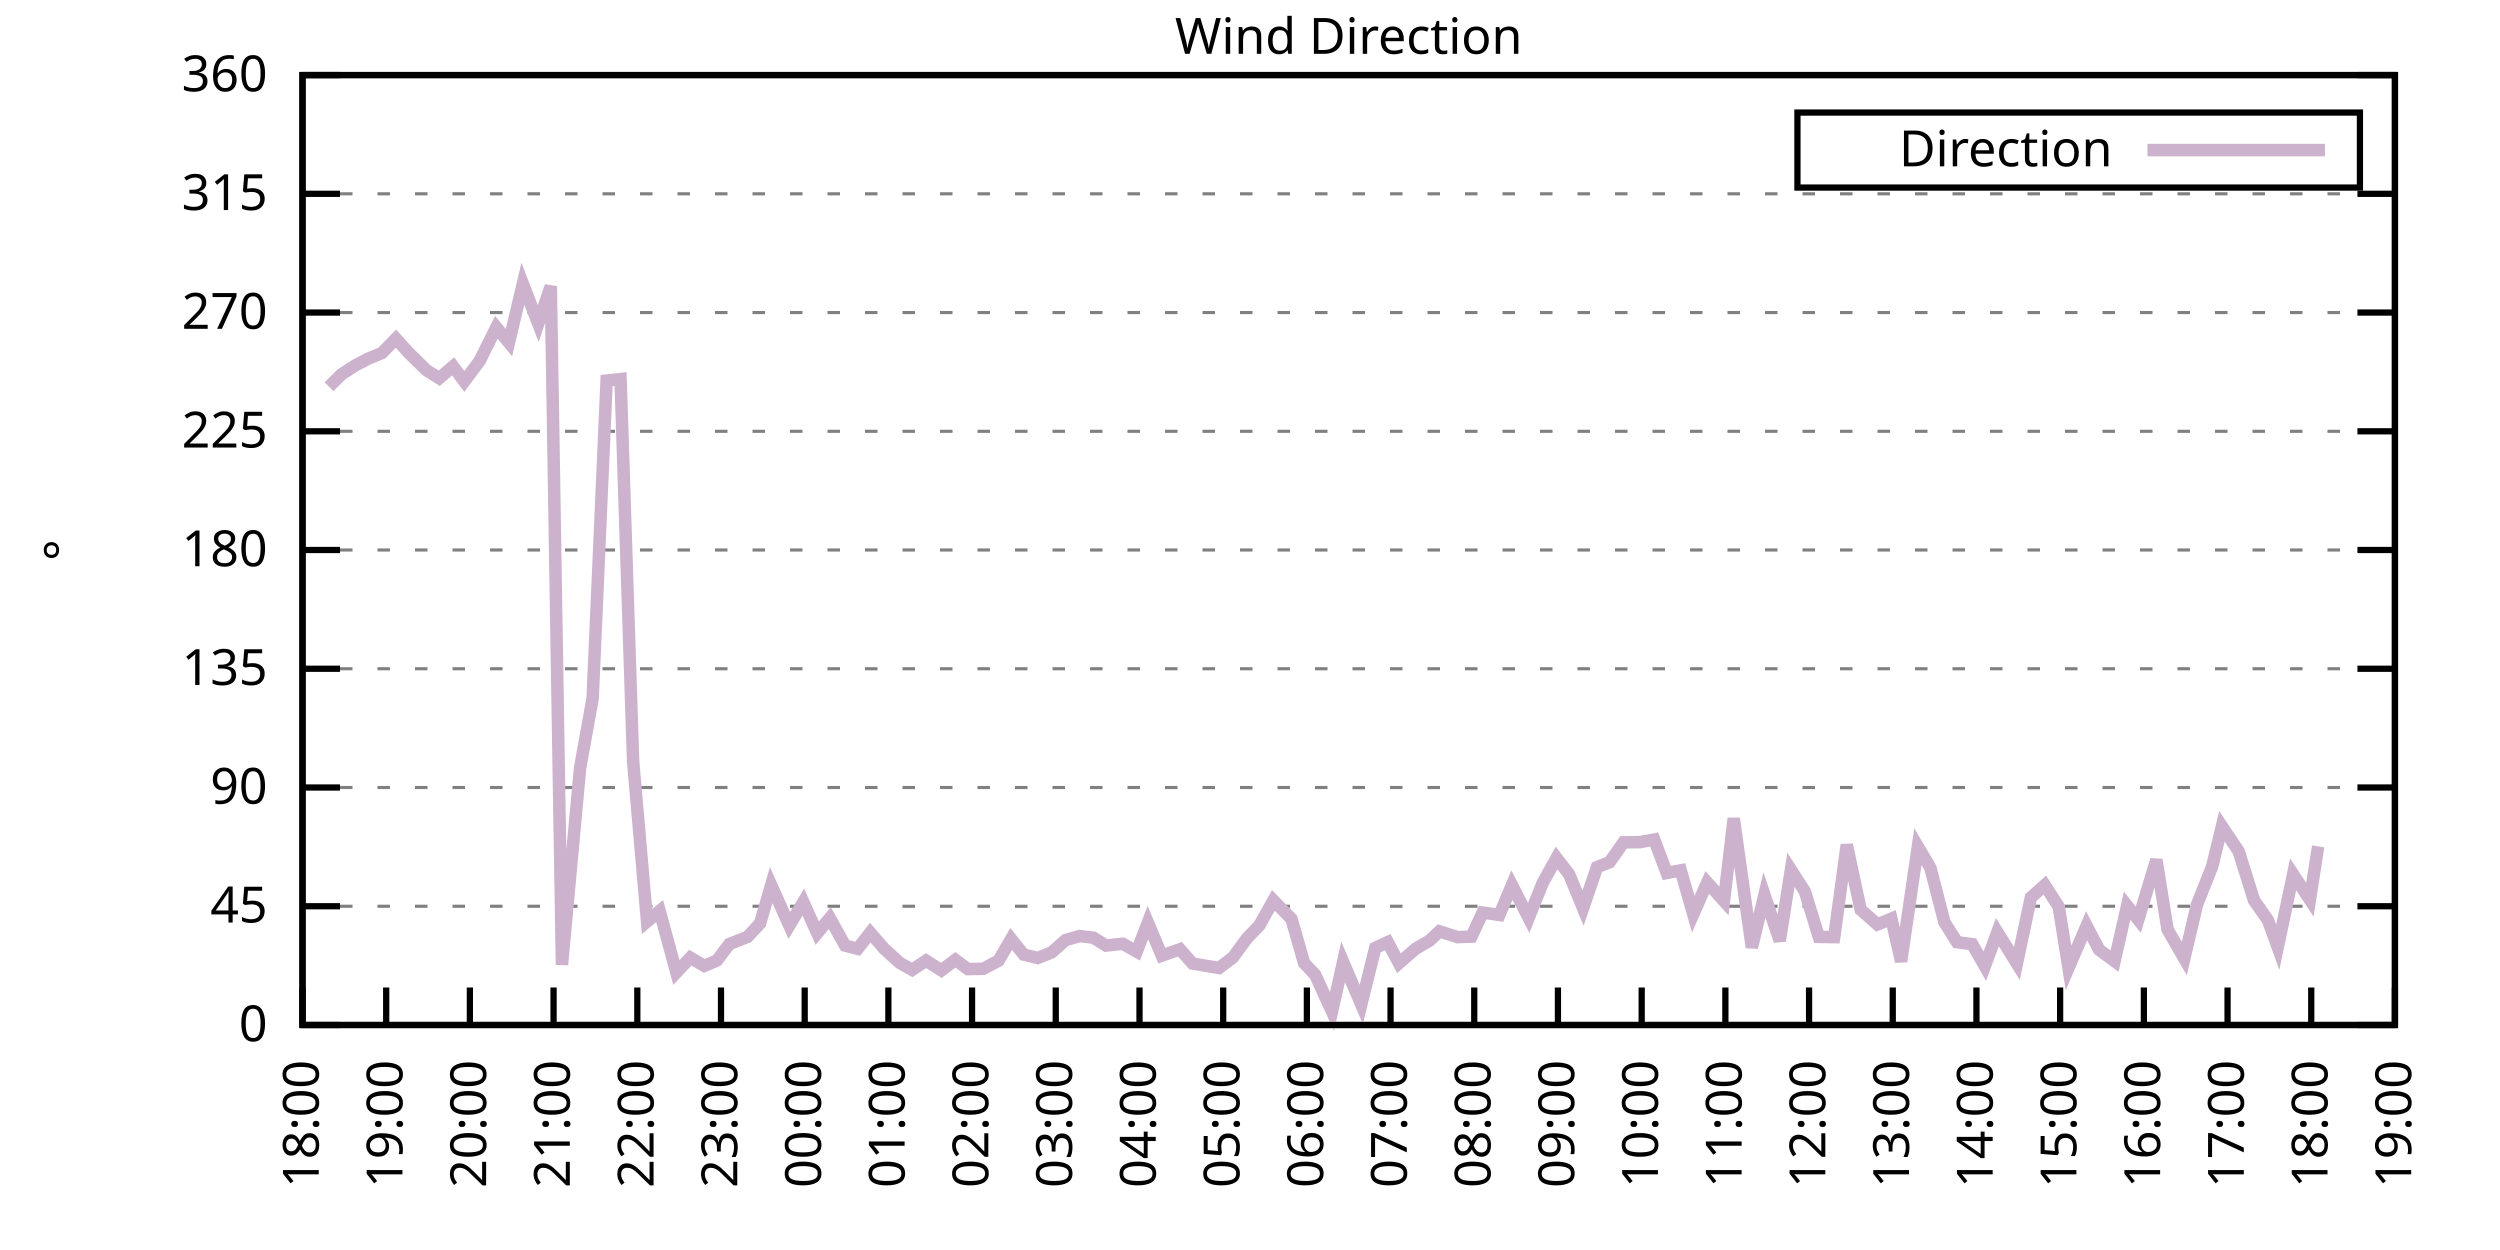
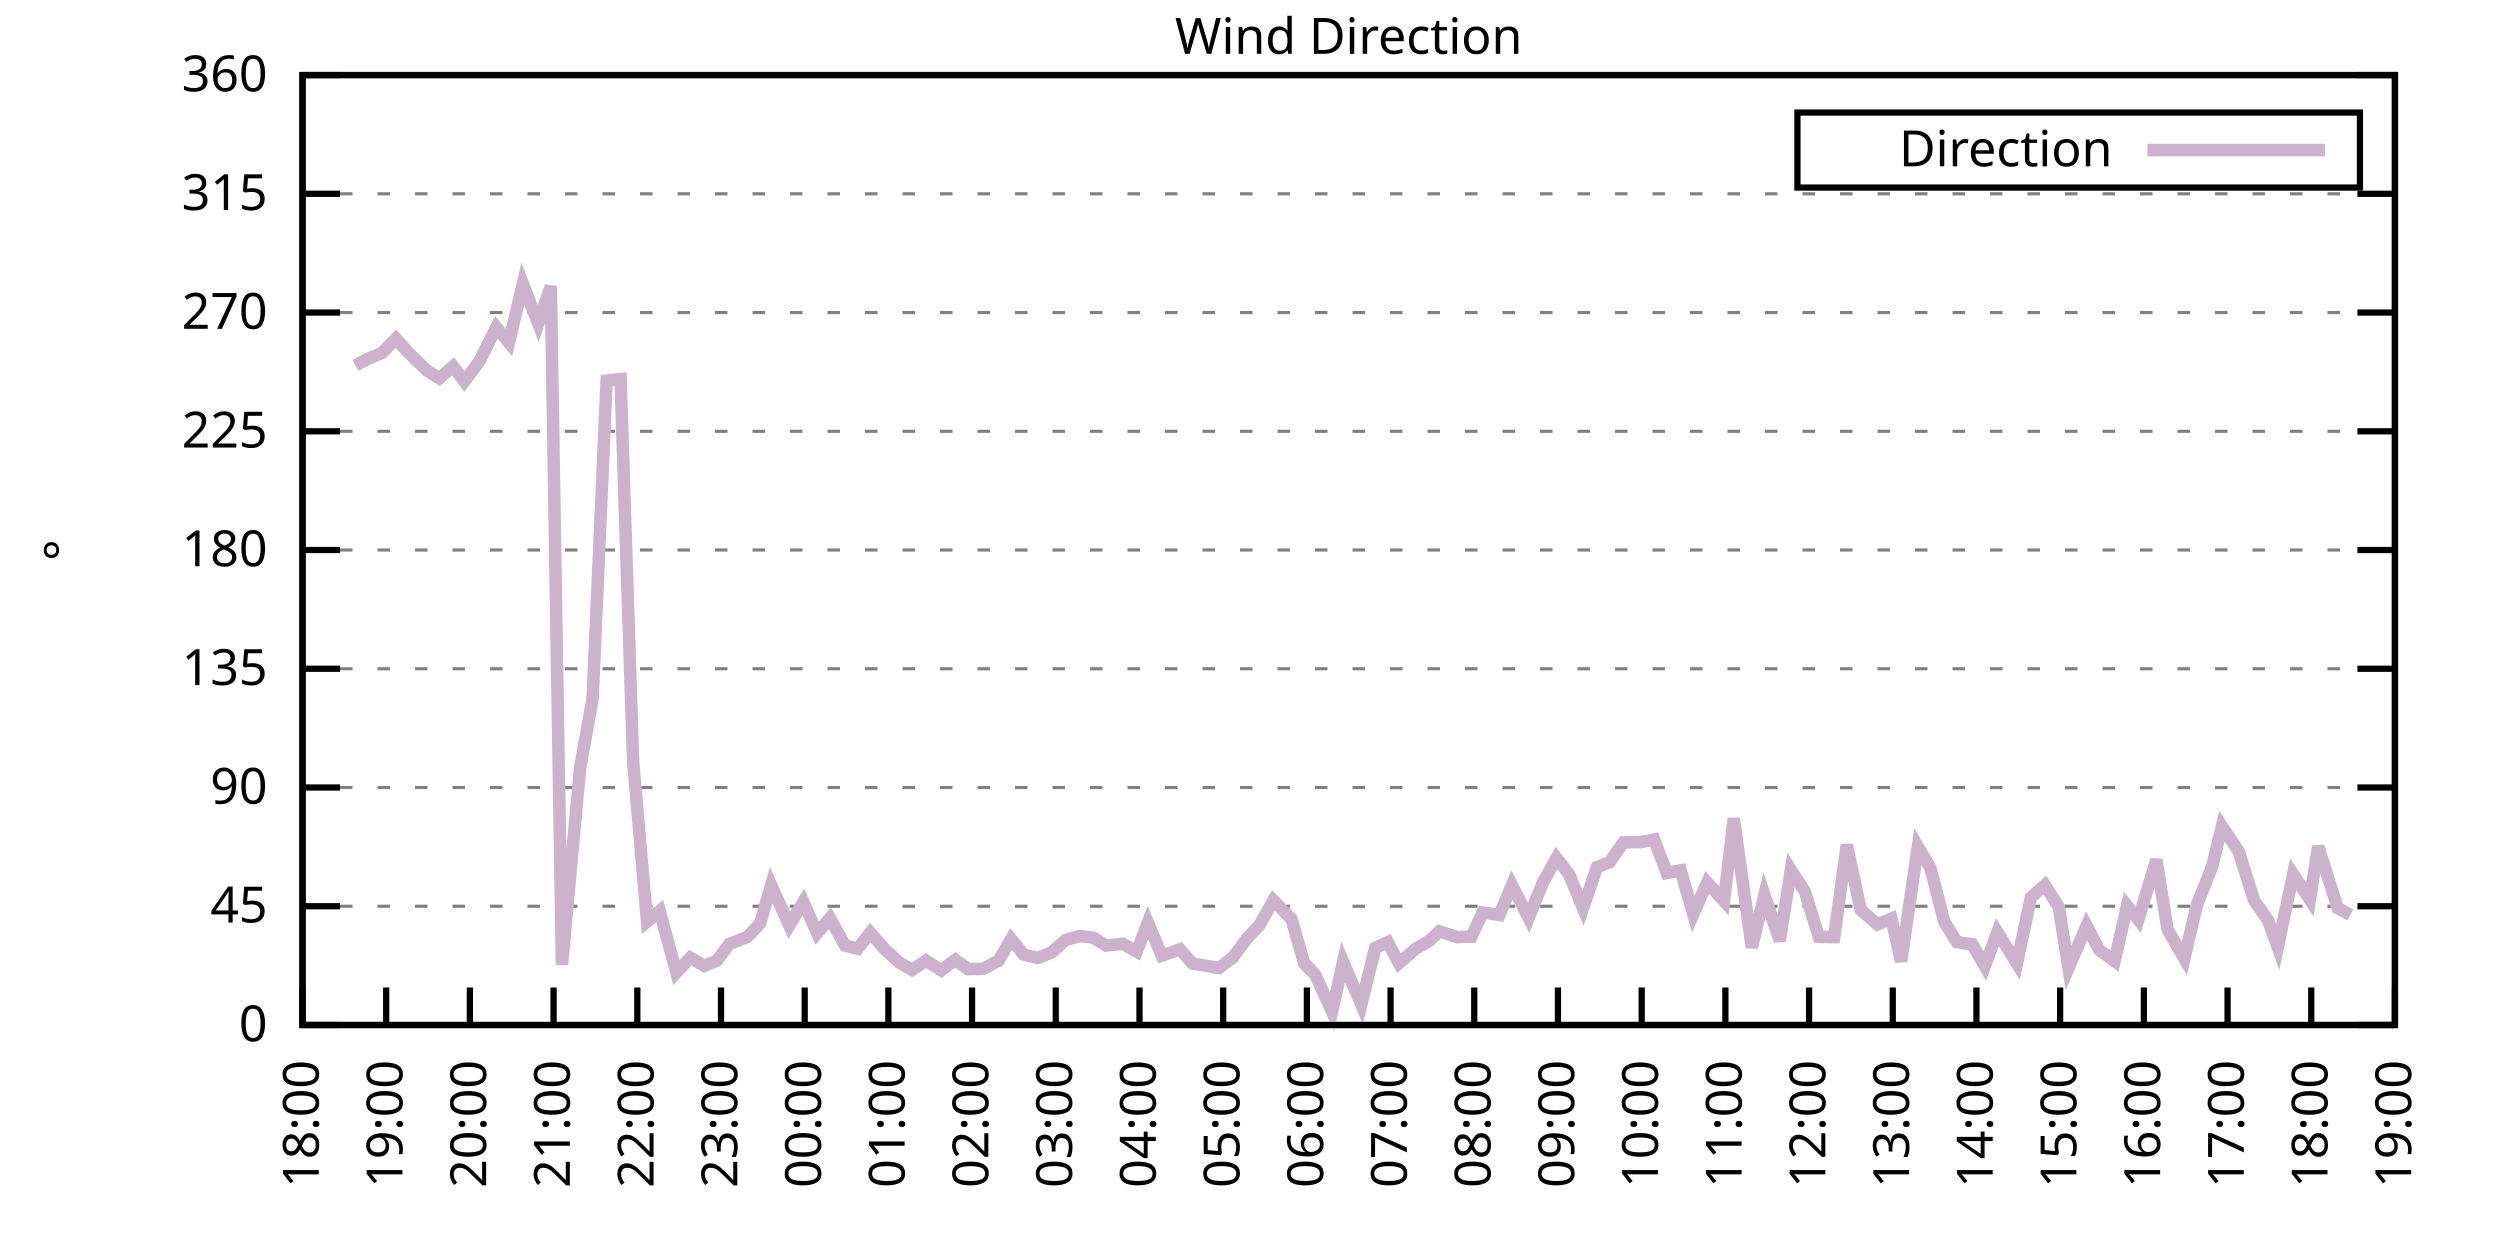
<svg xmlns="http://www.w3.org/2000/svg" xmlns:xlink="http://www.w3.org/1999/xlink" width="400" height="200" viewBox="0 0 400 200">
  <g id="gnuplot_canvas">
    <rect x="0" y="0" width="400" height="200" fill="none" />
    <defs>
      <circle id="gpDot" r="0.5" stroke-width="0.5" stroke="currentColor" />
      <path id="gpPt0" stroke-width="0.333" stroke="currentColor" d="M-1,0 h2 M0,-1 v2" />
      <path id="gpPt1" stroke-width="0.333" stroke="currentColor" d="M-1,-1 L1,1 M1,-1 L-1,1" />
      <path id="gpPt2" stroke-width="0.333" stroke="currentColor" d="M-1,0 L1,0 M0,-1 L0,1 M-1,-1 L1,1 M-1,1 L1,-1" />
      <rect id="gpPt3" stroke-width="0.333" stroke="currentColor" x="-1" y="-1" width="2" height="2" />
      <rect id="gpPt4" stroke-width="0.333" stroke="currentColor" fill="currentColor" x="-1" y="-1" width="2" height="2" />
      <circle id="gpPt5" stroke-width="0.333" stroke="currentColor" cx="0" cy="0" r="1" />
      <use xlink:href="#gpPt5" id="gpPt6" fill="currentColor" stroke="none" />
      <path id="gpPt7" stroke-width="0.333" stroke="currentColor" d="M0,-1.33 L-1.33,0.67 L1.33,0.67 z" />
      <use xlink:href="#gpPt7" id="gpPt8" fill="currentColor" stroke="none" />
      <use xlink:href="#gpPt7" id="gpPt9" stroke="currentColor" transform="rotate(180)" />
      <use xlink:href="#gpPt9" id="gpPt10" fill="currentColor" stroke="none" />
      <use xlink:href="#gpPt3" id="gpPt11" stroke="currentColor" transform="rotate(45)" />
      <use xlink:href="#gpPt11" id="gpPt12" fill="currentColor" stroke="none" />
      <path id="gpPt13" stroke-width="0.333" stroke="currentColor" d="M0,1.330 L1.265,0.411 L0.782,-1.067 L-0.782,-1.076 L-1.265,0.411 z" />
      <use xlink:href="#gpPt13" id="gpPt14" fill="currentColor" stroke="none" />
      <filter id="textbox" filterUnits="objectBoundingBox" x="0" y="0" height="1" width="1">
        <feFlood flood-color="white" flood-opacity="1" result="bgnd" />
        <feComposite in="SourceGraphic" in2="bgnd" operator="atop" />
      </filter>
      <filter id="greybox" filterUnits="objectBoundingBox" x="0" y="0" height="1" width="1">
        <feFlood flood-color="lightgrey" flood-opacity="1" result="grey" />
        <feComposite in="SourceGraphic" in2="grey" operator="atop" />
      </filter>
    </defs>
    <g fill="none" color="white" stroke="currentColor" stroke-width="1.00" stroke-linecap="butt" stroke-linejoin="miter">
</g>
    <g fill="none" color="black" stroke="currentColor" stroke-width="1.00" stroke-linecap="butt" stroke-linejoin="miter">
      <g stroke="none" shape-rendering="crispEdges">
        <polygon fill="rgb(255, 255, 255)" points="48.40,164.00 383.18,164.00 383.18,12.02 48.40,12.02 " />
      </g>
    </g>
    <g fill="none" color="black" stroke="currentColor" stroke-width="1.00" stroke-linecap="butt" stroke-linejoin="miter">
</g>
    <g fill="none" color="black" stroke="black" stroke-width="0.50" stroke-linecap="butt" stroke-linejoin="miter">
</g>
    <g fill="none" color="gray" stroke="currentColor" stroke-width="0.50" stroke-linecap="butt" stroke-linejoin="miter">
      <path stroke="gray" stroke-dasharray="2,4" class="gridline" d="M48.40,164.00 L383.19,164.00  " />
    </g>
    <g fill="none" color="gray" stroke="gray" stroke-width="1.00" stroke-linecap="butt" stroke-linejoin="miter">
</g>
    <g fill="none" color="black" stroke="currentColor" stroke-width="1.00" stroke-linecap="butt" stroke-linejoin="miter">
      <path stroke="black" d="M48.40,164.00 L54.40,164.00 M383.19,164.00 L377.19,164.00  " />
      <g transform="translate(42.80,166.60)" stroke="none" fill="black" font-family="Sans" font-size="8.00" text-anchor="end">
        <text>
          <tspan font-family="Sans"> 0</tspan>
        </text>
      </g>
    </g>
    <g fill="none" color="black" stroke="currentColor" stroke-width="1.00" stroke-linecap="butt" stroke-linejoin="miter">
</g>
    <g fill="none" color="black" stroke="black" stroke-width="0.50" stroke-linecap="butt" stroke-linejoin="miter">
</g>
    <g fill="none" color="gray" stroke="currentColor" stroke-width="0.50" stroke-linecap="butt" stroke-linejoin="miter">
      <path stroke="gray" stroke-dasharray="2,4" class="gridline" d="M48.40,145.00 L383.19,145.00  " />
    </g>
    <g fill="none" color="gray" stroke="gray" stroke-width="1.00" stroke-linecap="butt" stroke-linejoin="miter">
</g>
    <g fill="none" color="black" stroke="currentColor" stroke-width="1.00" stroke-linecap="butt" stroke-linejoin="miter">
      <path stroke="black" d="M48.40,145.00 L54.40,145.00 M383.19,145.00 L377.19,145.00  " />
      <g transform="translate(42.80,147.60)" stroke="none" fill="black" font-family="Sans" font-size="8.00" text-anchor="end">
        <text>
          <tspan font-family="Sans"> 45</tspan>
        </text>
      </g>
    </g>
    <g fill="none" color="black" stroke="currentColor" stroke-width="1.00" stroke-linecap="butt" stroke-linejoin="miter">
</g>
    <g fill="none" color="black" stroke="black" stroke-width="0.50" stroke-linecap="butt" stroke-linejoin="miter">
</g>
    <g fill="none" color="gray" stroke="currentColor" stroke-width="0.50" stroke-linecap="butt" stroke-linejoin="miter">
      <path stroke="gray" stroke-dasharray="2,4" class="gridline" d="M48.40,126.00 L383.19,126.00  " />
    </g>
    <g fill="none" color="gray" stroke="gray" stroke-width="1.00" stroke-linecap="butt" stroke-linejoin="miter">
</g>
    <g fill="none" color="black" stroke="currentColor" stroke-width="1.00" stroke-linecap="butt" stroke-linejoin="miter">
      <path stroke="black" d="M48.40,126.00 L54.40,126.00 M383.19,126.00 L377.19,126.00  " />
      <g transform="translate(42.80,128.60)" stroke="none" fill="black" font-family="Sans" font-size="8.00" text-anchor="end">
        <text>
          <tspan font-family="Sans"> 90</tspan>
        </text>
      </g>
    </g>
    <g fill="none" color="black" stroke="currentColor" stroke-width="1.00" stroke-linecap="butt" stroke-linejoin="miter">
</g>
    <g fill="none" color="black" stroke="black" stroke-width="0.50" stroke-linecap="butt" stroke-linejoin="miter">
</g>
    <g fill="none" color="gray" stroke="currentColor" stroke-width="0.50" stroke-linecap="butt" stroke-linejoin="miter">
      <path stroke="gray" stroke-dasharray="2,4" class="gridline" d="M48.40,107.00 L383.19,107.00  " />
    </g>
    <g fill="none" color="gray" stroke="gray" stroke-width="1.00" stroke-linecap="butt" stroke-linejoin="miter">
</g>
    <g fill="none" color="black" stroke="currentColor" stroke-width="1.00" stroke-linecap="butt" stroke-linejoin="miter">
      <path stroke="black" d="M48.40,107.00 L54.40,107.00 M383.19,107.00 L377.19,107.00  " />
      <g transform="translate(42.80,109.60)" stroke="none" fill="black" font-family="Sans" font-size="8.00" text-anchor="end">
        <text>
          <tspan font-family="Sans"> 135</tspan>
        </text>
      </g>
    </g>
    <g fill="none" color="black" stroke="currentColor" stroke-width="1.00" stroke-linecap="butt" stroke-linejoin="miter">
</g>
    <g fill="none" color="black" stroke="black" stroke-width="0.50" stroke-linecap="butt" stroke-linejoin="miter">
</g>
    <g fill="none" color="gray" stroke="currentColor" stroke-width="0.50" stroke-linecap="butt" stroke-linejoin="miter">
      <path stroke="gray" stroke-dasharray="2,4" class="gridline" d="M48.40,88.00 L383.19,88.00  " />
    </g>
    <g fill="none" color="gray" stroke="gray" stroke-width="1.00" stroke-linecap="butt" stroke-linejoin="miter">
</g>
    <g fill="none" color="black" stroke="currentColor" stroke-width="1.00" stroke-linecap="butt" stroke-linejoin="miter">
      <path stroke="black" d="M48.40,88.00 L54.40,88.00 M383.19,88.00 L377.19,88.00  " />
      <g transform="translate(42.80,90.60)" stroke="none" fill="black" font-family="Sans" font-size="8.00" text-anchor="end">
        <text>
          <tspan font-family="Sans"> 180</tspan>
        </text>
      </g>
    </g>
    <g fill="none" color="black" stroke="currentColor" stroke-width="1.00" stroke-linecap="butt" stroke-linejoin="miter">
</g>
    <g fill="none" color="black" stroke="black" stroke-width="0.50" stroke-linecap="butt" stroke-linejoin="miter">
</g>
    <g fill="none" color="gray" stroke="currentColor" stroke-width="0.50" stroke-linecap="butt" stroke-linejoin="miter">
      <path stroke="gray" stroke-dasharray="2,4" class="gridline" d="M48.40,69.01 L383.19,69.01  " />
    </g>
    <g fill="none" color="gray" stroke="gray" stroke-width="1.00" stroke-linecap="butt" stroke-linejoin="miter">
</g>
    <g fill="none" color="black" stroke="currentColor" stroke-width="1.00" stroke-linecap="butt" stroke-linejoin="miter">
      <path stroke="black" d="M48.40,69.01 L54.40,69.01 M383.19,69.01 L377.19,69.01  " />
      <g transform="translate(42.80,71.61)" stroke="none" fill="black" font-family="Sans" font-size="8.00" text-anchor="end">
        <text>
          <tspan font-family="Sans"> 225</tspan>
        </text>
      </g>
    </g>
    <g fill="none" color="black" stroke="currentColor" stroke-width="1.00" stroke-linecap="butt" stroke-linejoin="miter">
</g>
    <g fill="none" color="black" stroke="black" stroke-width="0.50" stroke-linecap="butt" stroke-linejoin="miter">
</g>
    <g fill="none" color="gray" stroke="currentColor" stroke-width="0.50" stroke-linecap="butt" stroke-linejoin="miter">
      <path stroke="gray" stroke-dasharray="2,4" class="gridline" d="M48.40,50.01 L383.19,50.01  " />
    </g>
    <g fill="none" color="gray" stroke="gray" stroke-width="1.00" stroke-linecap="butt" stroke-linejoin="miter">
</g>
    <g fill="none" color="black" stroke="currentColor" stroke-width="1.00" stroke-linecap="butt" stroke-linejoin="miter">
      <path stroke="black" d="M48.40,50.01 L54.40,50.01 M383.19,50.01 L377.19,50.01  " />
      <g transform="translate(42.80,52.61)" stroke="none" fill="black" font-family="Sans" font-size="8.00" text-anchor="end">
        <text>
          <tspan font-family="Sans"> 270</tspan>
        </text>
      </g>
    </g>
    <g fill="none" color="black" stroke="currentColor" stroke-width="1.00" stroke-linecap="butt" stroke-linejoin="miter">
</g>
    <g fill="none" color="black" stroke="black" stroke-width="0.50" stroke-linecap="butt" stroke-linejoin="miter">
</g>
    <g fill="none" color="gray" stroke="currentColor" stroke-width="0.50" stroke-linecap="butt" stroke-linejoin="miter">
      <path stroke="gray" stroke-dasharray="2,4" class="gridline" d="M48.40,31.01 L383.19,31.01  " />
    </g>
    <g fill="none" color="gray" stroke="gray" stroke-width="1.00" stroke-linecap="butt" stroke-linejoin="miter">
</g>
    <g fill="none" color="black" stroke="currentColor" stroke-width="1.00" stroke-linecap="butt" stroke-linejoin="miter">
      <path stroke="black" d="M48.40,31.01 L54.40,31.01 M383.19,31.01 L377.19,31.01  " />
      <g transform="translate(42.80,33.61)" stroke="none" fill="black" font-family="Sans" font-size="8.00" text-anchor="end">
        <text>
          <tspan font-family="Sans"> 315</tspan>
        </text>
      </g>
    </g>
    <g fill="none" color="black" stroke="currentColor" stroke-width="1.00" stroke-linecap="butt" stroke-linejoin="miter">
</g>
    <g fill="none" color="black" stroke="black" stroke-width="0.50" stroke-linecap="butt" stroke-linejoin="miter">
</g>
    <g fill="none" color="gray" stroke="currentColor" stroke-width="0.50" stroke-linecap="butt" stroke-linejoin="miter">
      <path stroke="gray" stroke-dasharray="2,4" class="gridline" d="M48.40,12.01 L383.19,12.01  " />
    </g>
    <g fill="none" color="gray" stroke="gray" stroke-width="1.00" stroke-linecap="butt" stroke-linejoin="miter">
</g>
    <g fill="none" color="black" stroke="currentColor" stroke-width="1.00" stroke-linecap="butt" stroke-linejoin="miter">
      <path stroke="black" d="M48.40,12.01 L54.40,12.01 M383.19,12.01 L377.19,12.01  " />
      <g transform="translate(42.80,14.61)" stroke="none" fill="black" font-family="Sans" font-size="8.00" text-anchor="end">
        <text>
          <tspan font-family="Sans"> 360</tspan>
        </text>
      </g>
    </g>
    <g fill="none" color="black" stroke="currentColor" stroke-width="1.00" stroke-linecap="butt" stroke-linejoin="miter">
      <path stroke="black" d="M48.40,164.00 L48.40,158.00  " />
      <g transform="translate(51.00,169.60) rotate(270.00)" stroke="none" fill="black" font-family="Sans" font-size="8.00" text-anchor="end">
        <text>
          <tspan font-family="Sans">18:00</tspan>
        </text>
      </g>
    </g>
    <g fill="none" color="black" stroke="currentColor" stroke-width="1.00" stroke-linecap="butt" stroke-linejoin="miter">
      <path stroke="black" d="M61.79,164.00 L61.79,158.00  " />
      <g transform="translate(64.39,169.60) rotate(270.00)" stroke="none" fill="black" font-family="Sans" font-size="8.00" text-anchor="end">
        <text>
          <tspan font-family="Sans">19:00</tspan>
        </text>
      </g>
    </g>
    <g fill="none" color="black" stroke="currentColor" stroke-width="1.00" stroke-linecap="butt" stroke-linejoin="miter">
      <path stroke="black" d="M75.18,164.00 L75.18,158.00  " />
      <g transform="translate(77.78,169.60) rotate(270.00)" stroke="none" fill="black" font-family="Sans" font-size="8.00" text-anchor="end">
        <text>
          <tspan font-family="Sans">20:00</tspan>
        </text>
      </g>
    </g>
    <g fill="none" color="black" stroke="currentColor" stroke-width="1.00" stroke-linecap="butt" stroke-linejoin="miter">
      <path stroke="black" d="M88.57,164.00 L88.57,158.00  " />
      <g transform="translate(91.17,169.60) rotate(270.00)" stroke="none" fill="black" font-family="Sans" font-size="8.00" text-anchor="end">
        <text>
          <tspan font-family="Sans">21:00</tspan>
        </text>
      </g>
    </g>
    <g fill="none" color="black" stroke="currentColor" stroke-width="1.00" stroke-linecap="butt" stroke-linejoin="miter">
      <path stroke="black" d="M101.97,164.00 L101.97,158.00  " />
      <g transform="translate(104.57,169.60) rotate(270.00)" stroke="none" fill="black" font-family="Sans" font-size="8.00" text-anchor="end">
        <text>
          <tspan font-family="Sans">22:00</tspan>
        </text>
      </g>
    </g>
    <g fill="none" color="black" stroke="currentColor" stroke-width="1.00" stroke-linecap="butt" stroke-linejoin="miter">
      <path stroke="black" d="M115.36,164.00 L115.36,158.00  " />
      <g transform="translate(117.96,169.60) rotate(270.00)" stroke="none" fill="black" font-family="Sans" font-size="8.00" text-anchor="end">
        <text>
          <tspan font-family="Sans">23:00</tspan>
        </text>
      </g>
    </g>
    <g fill="none" color="black" stroke="currentColor" stroke-width="1.00" stroke-linecap="butt" stroke-linejoin="miter">
      <path stroke="black" d="M128.75,164.00 L128.75,158.00  " />
      <g transform="translate(131.35,169.60) rotate(270.00)" stroke="none" fill="black" font-family="Sans" font-size="8.00" text-anchor="end">
        <text>
          <tspan font-family="Sans">00:00</tspan>
        </text>
      </g>
    </g>
    <g fill="none" color="black" stroke="currentColor" stroke-width="1.00" stroke-linecap="butt" stroke-linejoin="miter">
      <path stroke="black" d="M142.14,164.00 L142.14,158.00  " />
      <g transform="translate(144.74,169.60) rotate(270.00)" stroke="none" fill="black" font-family="Sans" font-size="8.00" text-anchor="end">
        <text>
          <tspan font-family="Sans">01:00</tspan>
        </text>
      </g>
    </g>
    <g fill="none" color="black" stroke="currentColor" stroke-width="1.00" stroke-linecap="butt" stroke-linejoin="miter">
      <path stroke="black" d="M155.53,164.00 L155.53,158.00  " />
      <g transform="translate(158.13,169.60) rotate(270.00)" stroke="none" fill="black" font-family="Sans" font-size="8.00" text-anchor="end">
        <text>
          <tspan font-family="Sans">02:00</tspan>
        </text>
      </g>
    </g>
    <g fill="none" color="black" stroke="currentColor" stroke-width="1.00" stroke-linecap="butt" stroke-linejoin="miter">
      <path stroke="black" d="M168.92,164.00 L168.92,158.00  " />
      <g transform="translate(171.52,169.60) rotate(270.00)" stroke="none" fill="black" font-family="Sans" font-size="8.00" text-anchor="end">
        <text>
          <tspan font-family="Sans">03:00</tspan>
        </text>
      </g>
    </g>
    <g fill="none" color="black" stroke="currentColor" stroke-width="1.00" stroke-linecap="butt" stroke-linejoin="miter">
      <path stroke="black" d="M182.32,164.00 L182.32,158.00  " />
      <g transform="translate(184.92,169.60) rotate(270.00)" stroke="none" fill="black" font-family="Sans" font-size="8.00" text-anchor="end">
        <text>
          <tspan font-family="Sans">04:00</tspan>
        </text>
      </g>
    </g>
    <g fill="none" color="black" stroke="currentColor" stroke-width="1.00" stroke-linecap="butt" stroke-linejoin="miter">
      <path stroke="black" d="M195.71,164.00 L195.71,158.00  " />
      <g transform="translate(198.31,169.60) rotate(270.00)" stroke="none" fill="black" font-family="Sans" font-size="8.00" text-anchor="end">
        <text>
          <tspan font-family="Sans">05:00</tspan>
        </text>
      </g>
    </g>
    <g fill="none" color="black" stroke="currentColor" stroke-width="1.00" stroke-linecap="butt" stroke-linejoin="miter">
      <path stroke="black" d="M209.10,164.00 L209.10,158.00  " />
      <g transform="translate(211.70,169.60) rotate(270.00)" stroke="none" fill="black" font-family="Sans" font-size="8.00" text-anchor="end">
        <text>
          <tspan font-family="Sans">06:00</tspan>
        </text>
      </g>
    </g>
    <g fill="none" color="black" stroke="currentColor" stroke-width="1.00" stroke-linecap="butt" stroke-linejoin="miter">
      <path stroke="black" d="M222.49,164.00 L222.49,158.00  " />
      <g transform="translate(225.09,169.60) rotate(270.00)" stroke="none" fill="black" font-family="Sans" font-size="8.00" text-anchor="end">
        <text>
          <tspan font-family="Sans">07:00</tspan>
        </text>
      </g>
    </g>
    <g fill="none" color="black" stroke="currentColor" stroke-width="1.00" stroke-linecap="butt" stroke-linejoin="miter">
      <path stroke="black" d="M235.88,164.00 L235.88,158.00  " />
      <g transform="translate(238.48,169.60) rotate(270.00)" stroke="none" fill="black" font-family="Sans" font-size="8.00" text-anchor="end">
        <text>
          <tspan font-family="Sans">08:00</tspan>
        </text>
      </g>
    </g>
    <g fill="none" color="black" stroke="currentColor" stroke-width="1.00" stroke-linecap="butt" stroke-linejoin="miter">
      <path stroke="black" d="M249.27,164.00 L249.27,158.00  " />
      <g transform="translate(251.87,169.60) rotate(270.00)" stroke="none" fill="black" font-family="Sans" font-size="8.00" text-anchor="end">
        <text>
          <tspan font-family="Sans">09:00</tspan>
        </text>
      </g>
    </g>
    <g fill="none" color="black" stroke="currentColor" stroke-width="1.00" stroke-linecap="butt" stroke-linejoin="miter">
      <path stroke="black" d="M262.67,164.00 L262.67,158.00  " />
      <g transform="translate(265.27,169.60) rotate(270.00)" stroke="none" fill="black" font-family="Sans" font-size="8.00" text-anchor="end">
        <text>
          <tspan font-family="Sans">10:00</tspan>
        </text>
      </g>
    </g>
    <g fill="none" color="black" stroke="currentColor" stroke-width="1.00" stroke-linecap="butt" stroke-linejoin="miter">
      <path stroke="black" d="M276.06,164.00 L276.06,158.00  " />
      <g transform="translate(278.66,169.60) rotate(270.00)" stroke="none" fill="black" font-family="Sans" font-size="8.00" text-anchor="end">
        <text>
          <tspan font-family="Sans">11:00</tspan>
        </text>
      </g>
    </g>
    <g fill="none" color="black" stroke="currentColor" stroke-width="1.00" stroke-linecap="butt" stroke-linejoin="miter">
      <path stroke="black" d="M289.45,164.00 L289.45,158.00  " />
      <g transform="translate(292.05,169.60) rotate(270.00)" stroke="none" fill="black" font-family="Sans" font-size="8.00" text-anchor="end">
        <text>
          <tspan font-family="Sans">12:00</tspan>
        </text>
      </g>
    </g>
    <g fill="none" color="black" stroke="currentColor" stroke-width="1.00" stroke-linecap="butt" stroke-linejoin="miter">
      <path stroke="black" d="M302.84,164.00 L302.84,158.00  " />
      <g transform="translate(305.44,169.60) rotate(270.00)" stroke="none" fill="black" font-family="Sans" font-size="8.00" text-anchor="end">
        <text>
          <tspan font-family="Sans">13:00</tspan>
        </text>
      </g>
    </g>
    <g fill="none" color="black" stroke="currentColor" stroke-width="1.00" stroke-linecap="butt" stroke-linejoin="miter">
      <path stroke="black" d="M316.23,164.00 L316.23,158.00  " />
      <g transform="translate(318.83,169.60) rotate(270.00)" stroke="none" fill="black" font-family="Sans" font-size="8.00" text-anchor="end">
        <text>
          <tspan font-family="Sans">14:00</tspan>
        </text>
      </g>
    </g>
    <g fill="none" color="black" stroke="currentColor" stroke-width="1.00" stroke-linecap="butt" stroke-linejoin="miter">
      <path stroke="black" d="M329.62,164.00 L329.62,158.00  " />
      <g transform="translate(332.22,169.60) rotate(270.00)" stroke="none" fill="black" font-family="Sans" font-size="8.00" text-anchor="end">
        <text>
          <tspan font-family="Sans">15:00</tspan>
        </text>
      </g>
    </g>
    <g fill="none" color="black" stroke="currentColor" stroke-width="1.00" stroke-linecap="butt" stroke-linejoin="miter">
      <path stroke="black" d="M343.02,164.00 L343.02,158.00  " />
      <g transform="translate(345.62,169.60) rotate(270.00)" stroke="none" fill="black" font-family="Sans" font-size="8.00" text-anchor="end">
        <text>
          <tspan font-family="Sans">16:00</tspan>
        </text>
      </g>
    </g>
    <g fill="none" color="black" stroke="currentColor" stroke-width="1.00" stroke-linecap="butt" stroke-linejoin="miter">
      <path stroke="black" d="M356.41,164.00 L356.41,158.00  " />
      <g transform="translate(359.01,169.60) rotate(270.00)" stroke="none" fill="black" font-family="Sans" font-size="8.00" text-anchor="end">
        <text>
          <tspan font-family="Sans">17:00</tspan>
        </text>
      </g>
    </g>
    <g fill="none" color="black" stroke="currentColor" stroke-width="1.00" stroke-linecap="butt" stroke-linejoin="miter">
      <path stroke="black" d="M369.80,164.00 L369.80,158.00  " />
      <g transform="translate(372.40,169.60) rotate(270.00)" stroke="none" fill="black" font-family="Sans" font-size="8.00" text-anchor="end">
        <text>
          <tspan font-family="Sans">18:00</tspan>
        </text>
      </g>
    </g>
    <g fill="none" color="black" stroke="currentColor" stroke-width="1.00" stroke-linecap="butt" stroke-linejoin="miter">
      <path stroke="black" d="M383.19,164.00 L383.19,158.00  " />
      <g transform="translate(385.79,169.60) rotate(270.00)" stroke="none" fill="black" font-family="Sans" font-size="8.00" text-anchor="end">
        <text>
          <tspan font-family="Sans">19:00</tspan>
        </text>
      </g>
    </g>
    <g fill="none" color="black" stroke="currentColor" stroke-width="1.00" stroke-linecap="butt" stroke-linejoin="miter">
</g>
    <g fill="none" color="black" stroke="currentColor" stroke-width="1.00" stroke-linecap="butt" stroke-linejoin="miter">
      <path stroke="black" d="M48.40,12.01 L48.40,164.00 L383.19,164.00 L383.19,12.01 L48.40,12.01 Z  " />
    </g>
    <g fill="none" color="black" stroke="currentColor" stroke-width="1.00" stroke-linecap="butt" stroke-linejoin="miter">
</g>
    <g fill="none" color="black" stroke="currentColor" stroke-width="1.00" stroke-linecap="butt" stroke-linejoin="miter">
      <path stroke="black" d="M287.59,30.01 L287.59,18.01 L377.59,18.01 L377.59,30.01 L287.59,30.01 Z  " />
    </g>
    <g id="Wind_direction_plot_1">
      <g fill="none" color="white" stroke="black" stroke-width="2.00" stroke-linecap="butt" stroke-linejoin="miter">
</g>
      <g fill="none" color="black" stroke="currentColor" stroke-width="2.00" stroke-linecap="butt" stroke-linejoin="miter">
        <g transform="translate(337.99,26.61)" stroke="none" fill="black" font-family="Sans" font-size="8.00" text-anchor="end">
          <text>
            <tspan font-family="Sans">Direction</tspan>
          </text>
        </g>
      </g>
      <g fill="none" color="black" stroke="currentColor" stroke-width="2.00" stroke-linecap="butt" stroke-linejoin="miter">
-         <path stroke="rgb(204, 178, 204)" d="M343.59,24.01 L371.99,24.01 M52.64,61.87 L54.65,59.89 L56.88,58.45 L58.89,57.40 L61.12,56.47 L63.35,54.19   L65.36,56.42 L68.26,59.25 L70.27,60.52 L72.50,58.62 L74.29,61.03 L76.75,57.73 L79.42,52.37 L81.43,54.82   L83.66,45.41 L86.12,51.78 L88.13,45.79 L89.91,154.37 L92.82,122.84 L94.82,111.77 L97.06,60.90 L99.29,60.65   L101.30,121.82 L103.53,147.45 L105.54,145.76 L108.22,155.60 L110.45,153.23 L112.68,154.54 L114.69,153.70 L116.70,151.04   L119.60,149.90 L121.61,147.75 L123.39,141.62 L126.29,148.08 L128.53,144.33 L130.76,149.31 L132.77,146.90 L135.22,151.29   L137.23,151.80 L139.24,149.22 L141.47,151.80 L143.93,154.04 L145.94,155.18 L148.17,153.70 L150.62,155.26 L152.85,153.57   L154.86,155.05 L157.32,155.01 L159.77,153.70 L161.78,150.24 L163.79,152.73 L166.02,153.28 L168.25,152.39 L170.49,150.41   L172.72,149.77 L174.95,150.03 L176.96,151.29 L179.64,151.00 L181.87,152.26 L183.66,147.62 L185.89,152.90 L188.79,151.88   L190.80,154.16 L195.04,154.88 L197.27,153.19 L199.50,150.15 L201.51,148.04 L203.74,144.07 L206.64,147.03 L208.65,154.08   L210.44,155.98 L213.12,161.85 L214.90,153.91 L217.80,160.71 L220.04,151.67 L222.04,150.74 L223.83,154.12 L226.51,151.80   L228.74,150.49 L230.30,149.01 L233.20,149.94 L235.44,149.86 L237.22,146.01 L239.90,146.39 L241.91,141.62 L244.59,146.86   L246.82,141.29 L249.05,137.28 L251.06,139.89 L253.29,145.30 L255.52,138.75 L257.53,137.95 L259.76,134.78 L262.44,134.74   L264.67,134.32 L266.68,139.68 L268.92,139.26 L270.92,146.27 L273.16,141.20 L275.83,144.16 L277.40,130.94 L280.30,151.59   L282.31,143.19 L284.76,150.53 L286.55,139.17 L288.78,142.64 L291.01,149.90 L293.47,149.94 L295.48,135.16 L297.71,145.55   L300.39,147.91 L302.62,146.99 L304.18,153.83 L306.86,135.46 L308.87,138.88 L311.10,147.53 L313.11,150.74 L315.56,151.08   L317.57,154.59 L319.58,149.14 L322.70,154.16 L324.94,143.61 L327.17,141.62 L329.40,145.09 L330.96,154.88 L333.86,148.13   L335.87,151.97 L338.33,153.78 L340.34,144.92 L342.12,147.15 L345.02,137.57 L346.81,148.72 L349.49,153.36 L351.50,144.79   L353.95,138.63 L355.51,132.21 L358.19,136.22 L360.65,144.07 L362.88,147.24 L364.44,151.55 L366.90,139.89 L369.58,143.95   L370.91,135.42  " />
+         <path stroke="rgb(204, 178, 204)" d="M343.59,24.01 L371.99,24.01 M56.88,58.45 L58.89,57.40 L61.12,56.47 L63.35,54.19 L65.36,56.42 L68.26,59.25   L70.27,60.52 L72.50,58.62 L74.29,61.03 L76.75,57.73 L79.42,52.37 L81.43,54.82 L83.66,45.41 L86.12,51.78   L88.13,45.79 L89.91,154.37 L92.82,122.84 L94.82,111.77 L97.06,60.90 L99.29,60.65 L101.30,121.82 L103.53,147.45   L105.54,145.76 L108.22,155.60 L110.45,153.23 L112.68,154.54 L114.69,153.70 L116.70,151.04 L119.60,149.90 L121.61,147.75   L123.39,141.62 L126.29,148.08 L128.53,144.33 L130.76,149.31 L132.77,146.90 L135.22,151.29 L137.23,151.80 L139.24,149.22   L141.47,151.80 L143.93,154.04 L145.94,155.18 L148.17,153.70 L150.62,155.26 L152.85,153.57 L154.86,155.05 L157.32,155.01   L159.77,153.70 L161.78,150.24 L163.79,152.73 L166.02,153.28 L168.25,152.39 L170.49,150.41 L172.72,149.77 L174.95,150.03   L176.96,151.29 L179.64,151.00 L181.87,152.26 L183.66,147.62 L185.89,152.90 L188.79,151.88 L190.80,154.16 L195.04,154.88   L197.27,153.19 L199.50,150.15 L201.51,148.04 L203.74,144.07 L206.64,147.03 L208.65,154.08 L210.44,155.98 L213.12,161.85   L214.90,153.91 L217.80,160.71 L220.04,151.67 L222.04,150.74 L223.83,154.12 L226.51,151.80 L228.74,150.49 L230.30,149.01   L233.20,149.94 L235.44,149.86 L237.22,146.01 L239.90,146.39 L241.91,141.62 L244.59,146.86 L246.82,141.29 L249.05,137.28   L251.06,139.89 L253.29,145.30 L255.52,138.75 L257.53,137.95 L259.76,134.78 L262.44,134.74 L264.67,134.32 L266.68,139.68   L268.92,139.26 L270.92,146.27 L273.16,141.20 L275.83,144.16 L277.40,130.94 L280.30,151.59 L282.31,143.19 L284.76,150.53   L286.55,139.17 L288.78,142.64 L291.01,149.90 L293.47,149.94 L295.48,135.16 L297.71,145.55 L300.39,147.91 L302.62,146.99   L304.18,153.83 L306.86,135.46 L308.87,138.88 L311.10,147.53 L313.11,150.74 L315.56,151.08 L317.57,154.59 L319.58,149.14   L322.70,154.16 L324.94,143.61 L327.17,141.62 L329.40,145.09 L330.96,154.88 L333.86,148.13 L335.87,151.97 L338.33,153.78   L340.34,144.92 L342.12,147.15 L345.02,137.57 L346.81,148.72 L349.49,153.36 L351.50,144.79 L353.95,138.63 L355.51,132.21   L358.19,136.22 L360.65,144.07 L362.88,147.24 L364.44,151.55 L366.90,139.89 L369.58,143.95 L370.91,135.42 L374.04,145.30   L376.05,146.39  " />
      </g>
    </g>
    <g fill="none" color="black" stroke="currentColor" stroke-width="2.00" stroke-linecap="butt" stroke-linejoin="miter">
</g>
    <g fill="none" color="black" stroke="black" stroke-width="1.00" stroke-linecap="butt" stroke-linejoin="miter">
</g>
    <g fill="none" color="black" stroke="currentColor" stroke-width="1.00" stroke-linecap="butt" stroke-linejoin="miter">
      <path stroke="black" d="M48.40,12.01 L48.40,164.00 L383.19,164.00 L383.19,12.01 L48.40,12.01 Z  " />
      <g transform="translate(12.80,88.01) rotate(270.00)" stroke="none" fill="black" font-family="Sans" font-size="8.00" text-anchor="middle">
        <text>
          <tspan font-family="Sans">°</tspan>
        </text>
      </g>
    </g>
    <g fill="none" color="black" stroke="currentColor" stroke-width="1.00" stroke-linecap="butt" stroke-linejoin="miter">
</g>
    <g fill="none" color="black" stroke="currentColor" stroke-width="1.00" stroke-linecap="butt" stroke-linejoin="miter">
      <g transform="translate(215.79,8.61)" stroke="none" fill="black" font-family="Sans" font-size="8.00" text-anchor="middle">
        <text>
          <tspan font-family="Sans">Wind Direction</tspan>
        </text>
      </g>
    </g>
    <g fill="none" color="black" stroke="currentColor" stroke-width="1.00" stroke-linecap="butt" stroke-linejoin="miter">
</g>
  </g>
</svg>
